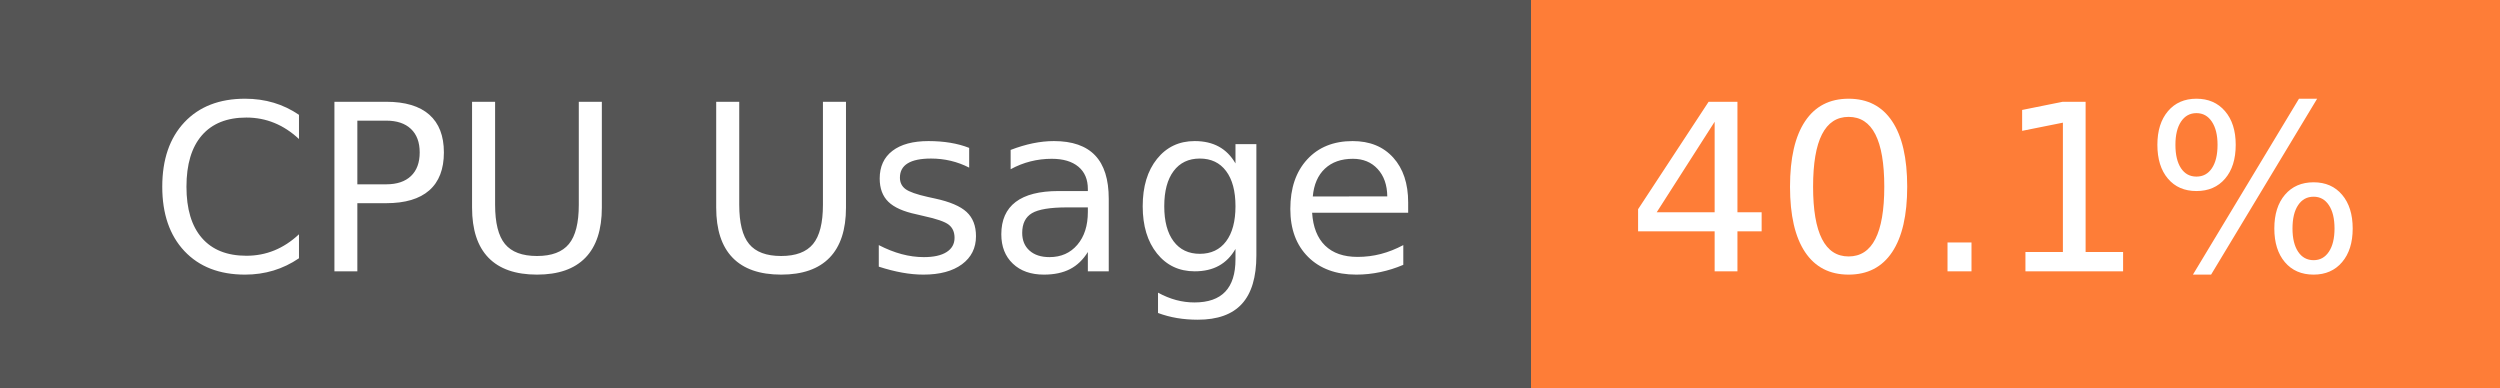
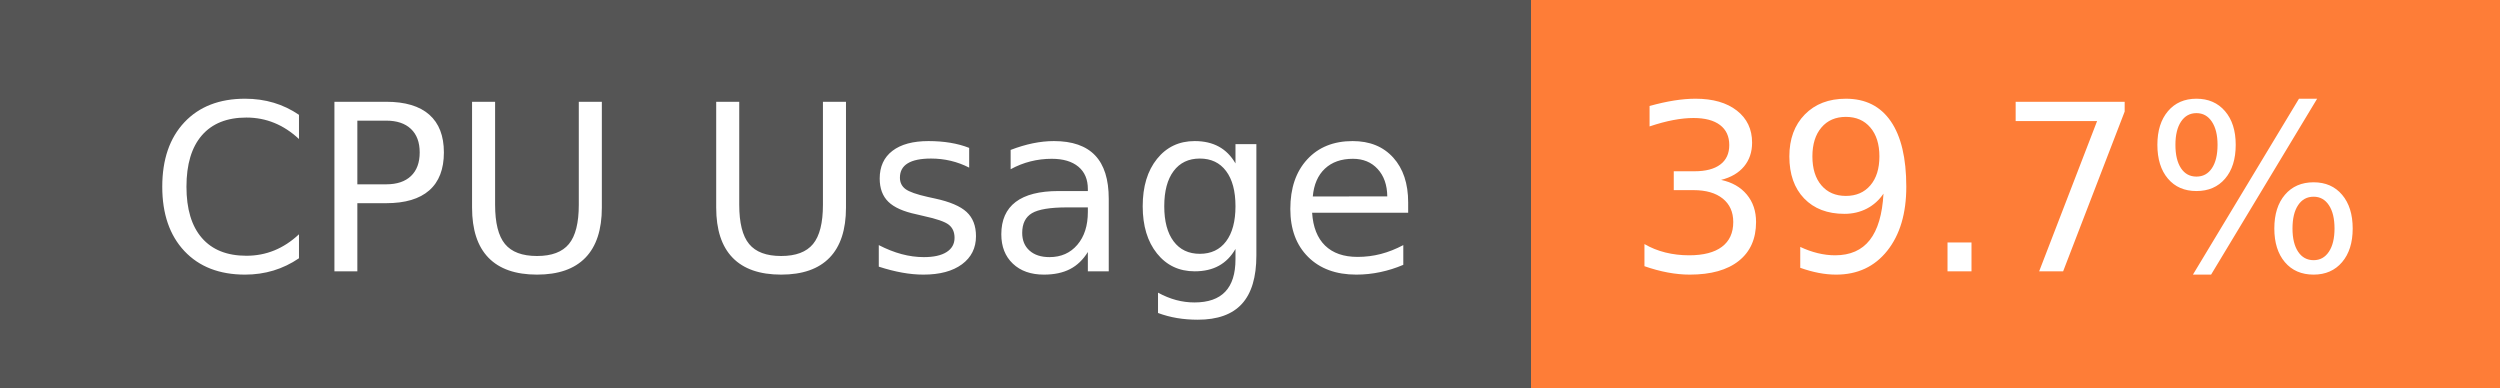
- <svg xmlns="http://www.w3.org/2000/svg" width="129" height="20" role="img" aria-label="CPU Usage: 40.1%">
+ <svg xmlns="http://www.w3.org/2000/svg" width="129" height="20" role="img" aria-label="CPU Usage: 39.7%">
  <g shape-rendering="crispEdges">
    <rect width="79" height="20" fill="#555" />
    <rect x="79" width="50" height="20" fill="#fe7d37" />
  </g>
  <g fill="#fff" text-anchor="middle" font-family="Verdana,Geneva,DejaVu Sans,sans-serif" text-rendering="geometricPrecision" font-size="120">
    <text x="405" y="140" transform="scale(.1)" fill="#fff" textLength="665">CPU Usage</text>
-     <text x="1030" y="140" transform="scale(.1)" fill="#fff" textLength="390">40.1%</text>
+     <text x="1030" y="140" transform="scale(.1)" fill="#fff" textLength="390">39.7%</text>
  </g>
</svg>
